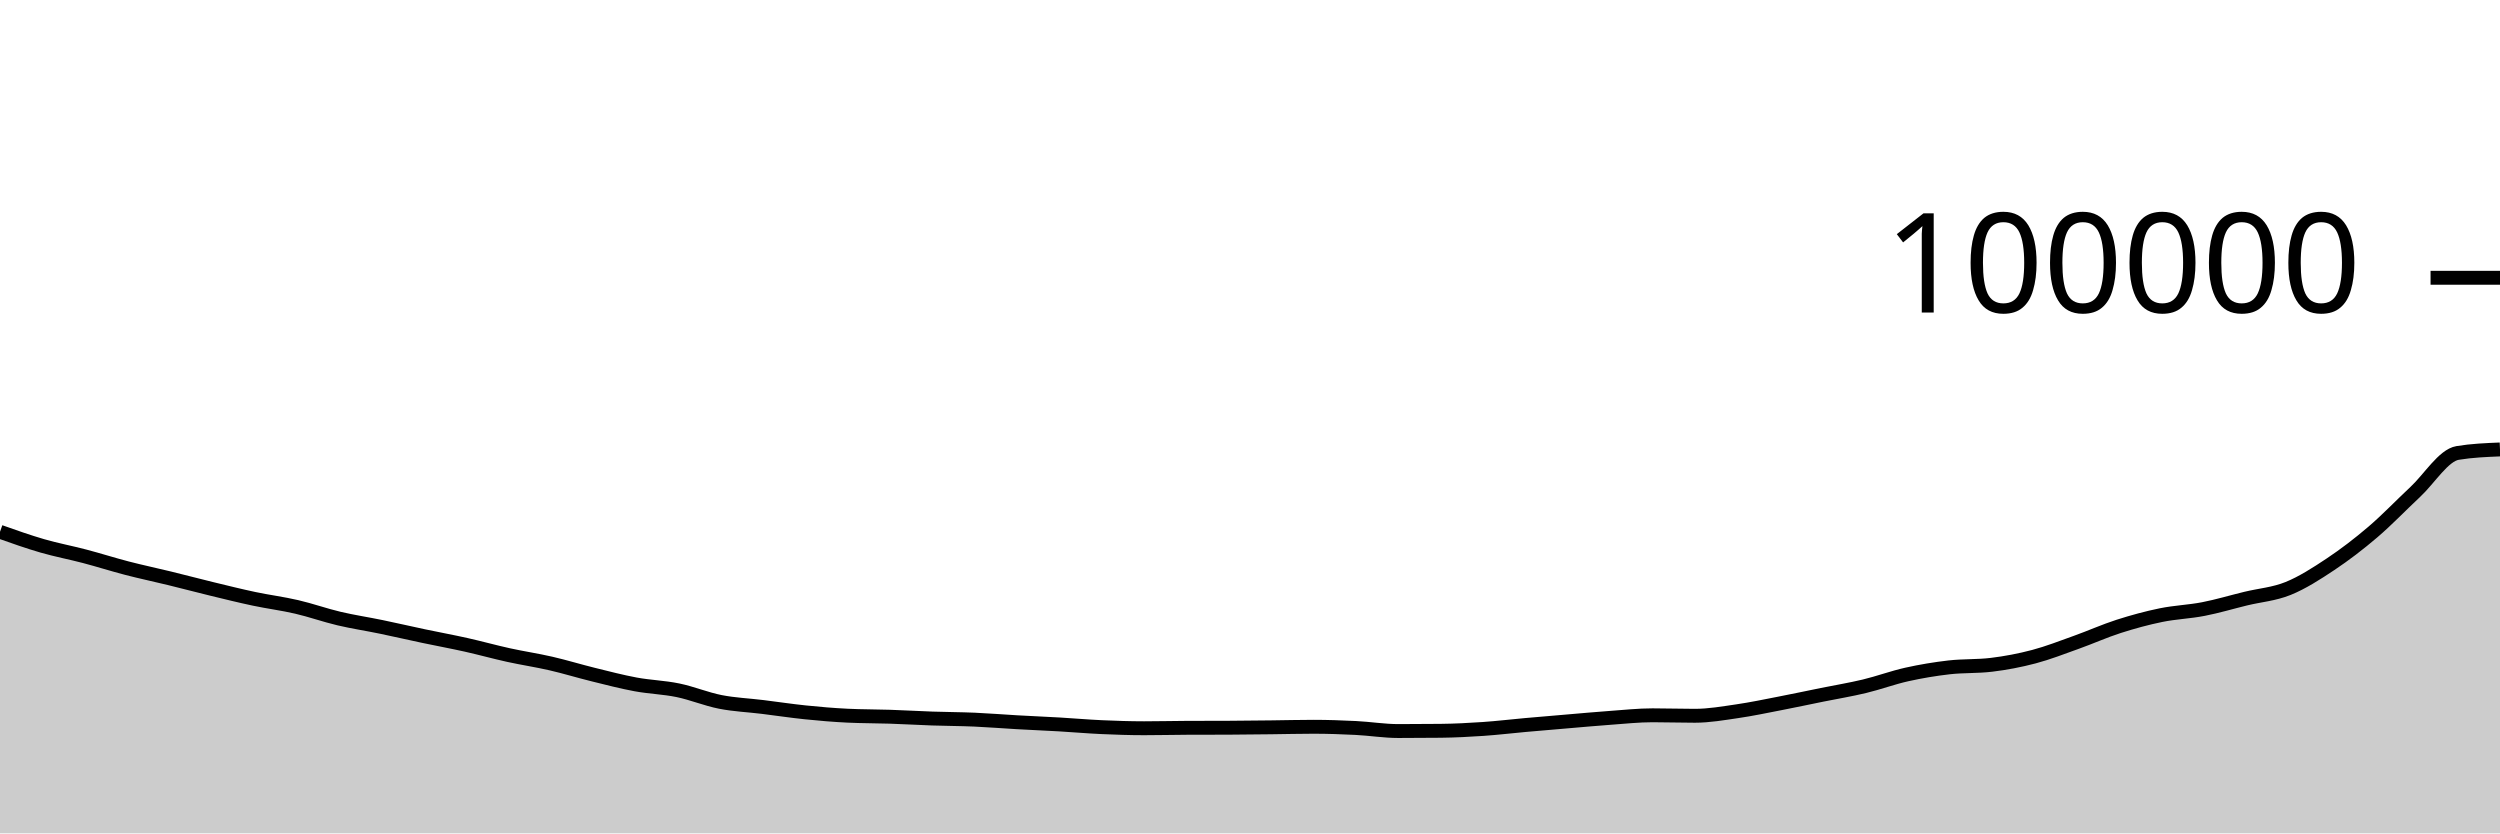
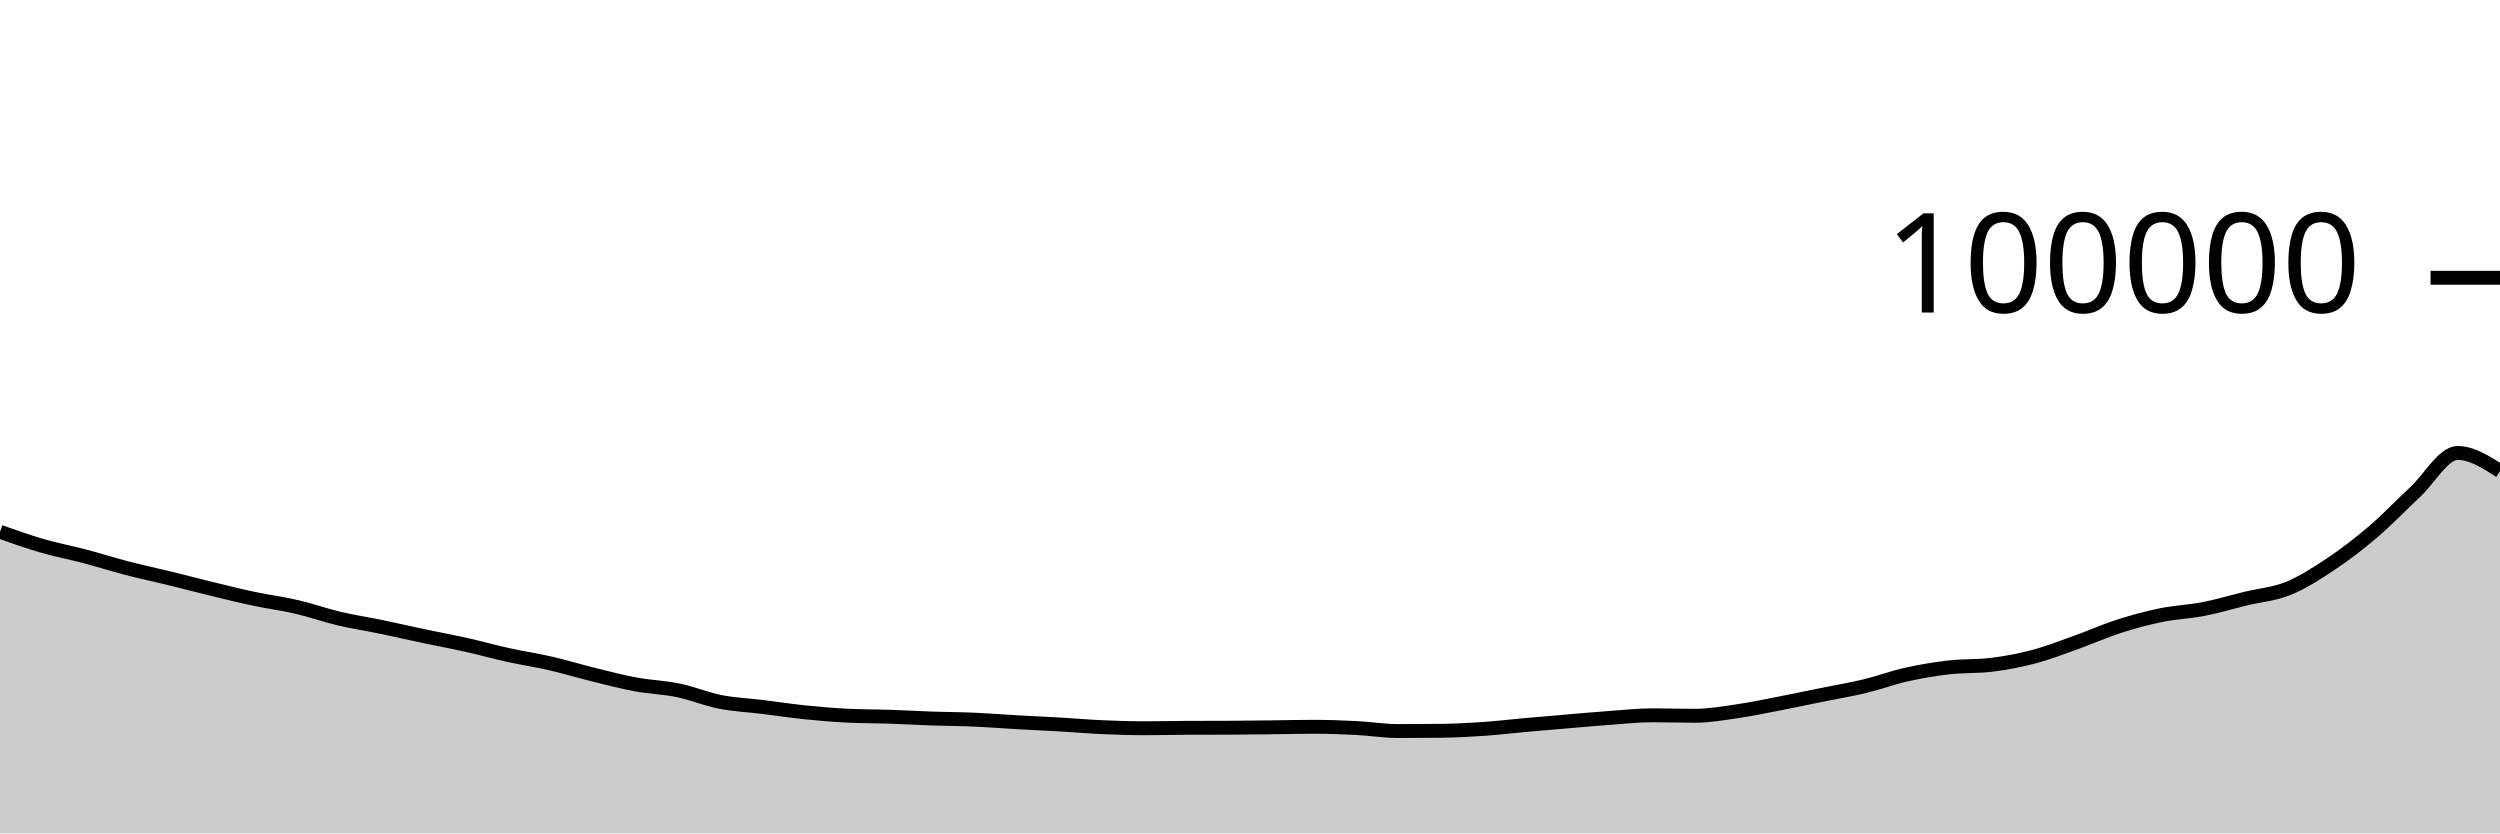
<svg xmlns="http://www.w3.org/2000/svg" viewBox="0 0 180 60">
  <g transform="translate(0,20)">
-     <path class="area" fill="rgba(0, 0, 0, 0.2)" d="M0,18.288C1.017,18.649,2.034,19.009,3.051,19.304C4.068,19.598,5.085,19.787,6.102,20.055C7.119,20.323,8.136,20.648,9.153,20.912C10.169,21.176,11.186,21.388,12.203,21.637C13.22,21.885,14.237,22.156,15.254,22.403C16.271,22.65,17.288,22.903,18.305,23.118C19.322,23.333,20.339,23.46,21.356,23.696C22.373,23.932,23.39,24.296,24.407,24.536C25.424,24.776,26.441,24.927,27.458,25.138C28.475,25.349,29.492,25.585,30.508,25.8C31.525,26.015,32.542,26.201,33.559,26.428C34.576,26.656,35.593,26.94,36.61,27.164C37.627,27.388,38.644,27.538,39.661,27.772C40.678,28.006,41.695,28.32,42.712,28.57C43.729,28.821,44.746,29.088,45.763,29.276C46.78,29.465,47.797,29.49,48.814,29.7C49.831,29.91,50.847,30.337,51.864,30.537C52.881,30.737,53.898,30.776,54.915,30.902C55.932,31.027,56.949,31.183,57.966,31.288C58.983,31.393,60,31.48,61.017,31.529C62.034,31.579,63.051,31.57,64.068,31.604C65.085,31.638,66.102,31.698,67.119,31.734C68.136,31.769,69.153,31.77,70.169,31.814C71.186,31.859,72.203,31.943,73.22,32.001C74.237,32.058,75.254,32.1,76.271,32.159C77.288,32.218,78.305,32.309,79.322,32.354C80.339,32.4,81.356,32.434,82.373,32.434C83.39,32.434,84.407,32.408,85.424,32.403C86.441,32.398,87.458,32.4,88.475,32.396C89.492,32.391,90.508,32.378,91.525,32.367C92.542,32.356,93.559,32.328,94.576,32.328C95.593,32.328,96.61,32.364,97.627,32.415C98.644,32.466,99.661,32.635,100.678,32.635C101.695,32.635,102.712,32.629,103.729,32.618C104.746,32.606,105.763,32.555,106.78,32.485C107.797,32.416,108.814,32.292,109.831,32.201C110.847,32.11,111.864,32.025,112.881,31.939C113.898,31.853,114.915,31.759,115.932,31.686C116.949,31.613,117.966,31.501,118.983,31.501C120,31.501,121.017,31.536,122.034,31.536C123.051,31.536,124.068,31.356,125.085,31.208C126.102,31.061,127.119,30.845,128.136,30.648C129.153,30.452,130.169,30.234,131.186,30.028C132.203,29.822,133.22,29.656,134.237,29.412C135.254,29.168,136.271,28.789,137.288,28.562C138.305,28.335,139.322,28.167,140.339,28.05C141.356,27.934,142.373,27.989,143.39,27.865C144.407,27.742,145.424,27.549,146.441,27.28C147.458,27.011,148.475,26.612,149.492,26.248C150.508,25.885,151.525,25.427,152.542,25.1C153.559,24.774,154.576,24.497,155.593,24.289C156.61,24.081,157.627,24.049,158.644,23.851C159.661,23.653,160.678,23.347,161.695,23.1C162.712,22.853,163.729,22.781,164.746,22.369C165.763,21.957,166.78,21.304,167.797,20.627C168.814,19.95,169.831,19.173,170.847,18.305C171.864,17.437,172.881,16.369,173.898,15.42C174.915,14.471,175.932,12.779,176.949,12.612C177.966,12.444,178.983,12.402,180,12.36L180,40C178.983,40,177.966,40,176.949,40C175.932,40,174.915,40,173.898,40C172.881,40,171.864,40,170.847,40C169.831,40,168.814,40,167.797,40C166.78,40,165.763,40,164.746,40C163.729,40,162.712,40,161.695,40C160.678,40,159.661,40,158.644,40C157.627,40,156.61,40,155.593,40C154.576,40,153.559,40,152.542,40C151.525,40,150.508,40,149.492,40C148.475,40,147.458,40,146.441,40C145.424,40,144.407,40,143.39,40C142.373,40,141.356,40,140.339,40C139.322,40,138.305,40,137.288,40C136.271,40,135.254,40,134.237,40C133.22,40,132.203,40,131.186,40C130.169,40,129.153,40,128.136,40C127.119,40,126.102,40,125.085,40C124.068,40,123.051,40,122.034,40C121.017,40,120,40,118.983,40C117.966,40,116.949,40,115.932,40C114.915,40,113.898,40,112.881,40C111.864,40,110.847,40,109.831,40C108.814,40,107.797,40,106.78,40C105.763,40,104.746,40,103.729,40C102.712,40,101.695,40,100.678,40C99.661,40,98.644,40,97.627,40C96.61,40,95.593,40,94.576,40C93.559,40,92.542,40,91.525,40C90.508,40,89.492,40,88.475,40C87.458,40,86.441,40,85.424,40C84.407,40,83.39,40,82.373,40C81.356,40,80.339,40,79.322,40C78.305,40,77.288,40,76.271,40C75.254,40,74.237,40,73.22,40C72.203,40,71.186,40,70.169,40C69.153,40,68.136,40,67.119,40C66.102,40,65.085,40,64.068,40C63.051,40,62.034,40,61.017,40C60,40,58.983,40,57.966,40C56.949,40,55.932,40,54.915,40C53.898,40,52.881,40,51.864,40C50.847,40,49.831,40,48.814,40C47.797,40,46.78,40,45.763,40C44.746,40,43.729,40,42.712,40C41.695,40,40.678,40,39.661,40C38.644,40,37.627,40,36.61,40C35.593,40,34.576,40,33.559,40C32.542,40,31.525,40,30.508,40C29.492,40,28.475,40,27.458,40C26.441,40,25.424,40,24.407,40C23.39,40,22.373,40,21.356,40C20.339,40,19.322,40,18.305,40C17.288,40,16.271,40,15.254,40C14.237,40,13.22,40,12.203,40C11.186,40,10.169,40,9.153,40C8.136,40,7.119,40,6.102,40C5.085,40,4.068,40,3.051,40C2.034,40,1.017,40,0,40Z" />
-     <path class="line" stroke="black" fill="none" d="M0,18.288C1.017,18.649,2.034,19.009,3.051,19.304C4.068,19.598,5.085,19.787,6.102,20.055C7.119,20.323,8.136,20.648,9.153,20.912C10.169,21.176,11.186,21.388,12.203,21.637C13.22,21.885,14.237,22.156,15.254,22.403C16.271,22.65,17.288,22.903,18.305,23.118C19.322,23.333,20.339,23.46,21.356,23.696C22.373,23.932,23.39,24.296,24.407,24.536C25.424,24.776,26.441,24.927,27.458,25.138C28.475,25.349,29.492,25.585,30.508,25.8C31.525,26.015,32.542,26.201,33.559,26.428C34.576,26.656,35.593,26.94,36.61,27.164C37.627,27.388,38.644,27.538,39.661,27.772C40.678,28.006,41.695,28.32,42.712,28.57C43.729,28.821,44.746,29.088,45.763,29.276C46.78,29.465,47.797,29.49,48.814,29.7C49.831,29.91,50.847,30.337,51.864,30.537C52.881,30.737,53.898,30.776,54.915,30.902C55.932,31.027,56.949,31.183,57.966,31.288C58.983,31.393,60,31.48,61.017,31.529C62.034,31.579,63.051,31.57,64.068,31.604C65.085,31.638,66.102,31.698,67.119,31.734C68.136,31.769,69.153,31.77,70.169,31.814C71.186,31.859,72.203,31.943,73.22,32.001C74.237,32.058,75.254,32.1,76.271,32.159C77.288,32.218,78.305,32.309,79.322,32.354C80.339,32.4,81.356,32.434,82.373,32.434C83.39,32.434,84.407,32.408,85.424,32.403C86.441,32.398,87.458,32.4,88.475,32.396C89.492,32.391,90.508,32.378,91.525,32.367C92.542,32.356,93.559,32.328,94.576,32.328C95.593,32.328,96.61,32.364,97.627,32.415C98.644,32.466,99.661,32.635,100.678,32.635C101.695,32.635,102.712,32.629,103.729,32.618C104.746,32.606,105.763,32.555,106.78,32.485C107.797,32.416,108.814,32.292,109.831,32.201C110.847,32.11,111.864,32.025,112.881,31.939C113.898,31.853,114.915,31.759,115.932,31.686C116.949,31.613,117.966,31.501,118.983,31.501C120,31.501,121.017,31.536,122.034,31.536C123.051,31.536,124.068,31.356,125.085,31.208C126.102,31.061,127.119,30.845,128.136,30.648C129.153,30.452,130.169,30.234,131.186,30.028C132.203,29.822,133.22,29.656,134.237,29.412C135.254,29.168,136.271,28.789,137.288,28.562C138.305,28.335,139.322,28.167,140.339,28.05C141.356,27.934,142.373,27.989,143.39,27.865C144.407,27.742,145.424,27.549,146.441,27.28C147.458,27.011,148.475,26.612,149.492,26.248C150.508,25.885,151.525,25.427,152.542,25.1C153.559,24.774,154.576,24.497,155.593,24.289C156.61,24.081,157.627,24.049,158.644,23.851C159.661,23.653,160.678,23.347,161.695,23.1C162.712,22.853,163.729,22.781,164.746,22.369C165.763,21.957,166.78,21.304,167.797,20.627C168.814,19.95,169.831,19.173,170.847,18.305C171.864,17.437,172.881,16.369,173.898,15.42C174.915,14.471,175.932,12.779,176.949,12.612C177.966,12.444,178.983,12.402,180,12.36" />
+     <path class="area" fill="rgba(0, 0, 0, 0.2)" d="M0,18.288C1.017,18.649,2.034,19.009,3.051,19.304C4.068,19.598,5.085,19.787,6.102,20.055C7.119,20.323,8.136,20.648,9.153,20.912C10.169,21.176,11.186,21.388,12.203,21.637C13.22,21.885,14.237,22.156,15.254,22.403C16.271,22.65,17.288,22.903,18.305,23.118C19.322,23.333,20.339,23.46,21.356,23.696C22.373,23.932,23.39,24.296,24.407,24.536C25.424,24.776,26.441,24.927,27.458,25.138C28.475,25.349,29.492,25.585,30.508,25.8C31.525,26.015,32.542,26.201,33.559,26.428C34.576,26.656,35.593,26.94,36.61,27.164C37.627,27.388,38.644,27.538,39.661,27.772C40.678,28.006,41.695,28.32,42.712,28.57C43.729,28.821,44.746,29.088,45.763,29.276C46.78,29.465,47.797,29.49,48.814,29.7C49.831,29.91,50.847,30.337,51.864,30.537C52.881,30.737,53.898,30.776,54.915,30.902C55.932,31.027,56.949,31.183,57.966,31.288C58.983,31.393,60,31.48,61.017,31.529C62.034,31.579,63.051,31.57,64.068,31.604C65.085,31.638,66.102,31.698,67.119,31.734C68.136,31.769,69.153,31.77,70.169,31.814C71.186,31.859,72.203,31.943,73.22,32.001C74.237,32.058,75.254,32.1,76.271,32.159C77.288,32.218,78.305,32.309,79.322,32.354C80.339,32.4,81.356,32.434,82.373,32.434C83.39,32.434,84.407,32.408,85.424,32.403C86.441,32.398,87.458,32.4,88.475,32.396C89.492,32.391,90.508,32.378,91.525,32.367C92.542,32.356,93.559,32.328,94.576,32.328C95.593,32.328,96.61,32.364,97.627,32.415C98.644,32.466,99.661,32.635,100.678,32.635C101.695,32.635,102.712,32.629,103.729,32.618C104.746,32.606,105.763,32.555,106.78,32.485C107.797,32.416,108.814,32.292,109.831,32.201C110.847,32.11,111.864,32.025,112.881,31.939C113.898,31.853,114.915,31.759,115.932,31.686C116.949,31.613,117.966,31.501,118.983,31.501C120,31.501,121.017,31.536,122.034,31.536C123.051,31.536,124.068,31.356,125.085,31.208C126.102,31.061,127.119,30.845,128.136,30.648C129.153,30.452,130.169,30.234,131.186,30.028C132.203,29.822,133.22,29.656,134.237,29.412C135.254,29.168,136.271,28.789,137.288,28.562C138.305,28.335,139.322,28.167,140.339,28.05C141.356,27.934,142.373,27.989,143.39,27.865C144.407,27.742,145.424,27.549,146.441,27.28C147.458,27.011,148.475,26.612,149.492,26.248C150.508,25.885,151.525,25.427,152.542,25.1C153.559,24.774,154.576,24.497,155.593,24.289C156.61,24.081,157.627,24.049,158.644,23.851C159.661,23.653,160.678,23.347,161.695,23.1C162.712,22.853,163.729,22.781,164.746,22.369C165.763,21.957,166.78,21.304,167.797,20.627C168.814,19.95,169.831,19.173,170.847,18.305C171.864,17.437,172.881,16.369,173.898,15.42C174.915,14.471,175.932,12.612,176.949,12.612C177.966,12.612,178.983,13.262,180,13.912L180,40C178.983,40,177.966,40,176.949,40C175.932,40,174.915,40,173.898,40C172.881,40,171.864,40,170.847,40C169.831,40,168.814,40,167.797,40C166.78,40,165.763,40,164.746,40C163.729,40,162.712,40,161.695,40C160.678,40,159.661,40,158.644,40C157.627,40,156.61,40,155.593,40C154.576,40,153.559,40,152.542,40C151.525,40,150.508,40,149.492,40C148.475,40,147.458,40,146.441,40C145.424,40,144.407,40,143.39,40C142.373,40,141.356,40,140.339,40C139.322,40,138.305,40,137.288,40C136.271,40,135.254,40,134.237,40C133.22,40,132.203,40,131.186,40C130.169,40,129.153,40,128.136,40C127.119,40,126.102,40,125.085,40C124.068,40,123.051,40,122.034,40C121.017,40,120,40,118.983,40C117.966,40,116.949,40,115.932,40C114.915,40,113.898,40,112.881,40C111.864,40,110.847,40,109.831,40C108.814,40,107.797,40,106.78,40C105.763,40,104.746,40,103.729,40C102.712,40,101.695,40,100.678,40C99.661,40,98.644,40,97.627,40C96.61,40,95.593,40,94.576,40C93.559,40,92.542,40,91.525,40C90.508,40,89.492,40,88.475,40C87.458,40,86.441,40,85.424,40C84.407,40,83.39,40,82.373,40C81.356,40,80.339,40,79.322,40C78.305,40,77.288,40,76.271,40C75.254,40,74.237,40,73.22,40C72.203,40,71.186,40,70.169,40C69.153,40,68.136,40,67.119,40C66.102,40,65.085,40,64.068,40C63.051,40,62.034,40,61.017,40C60,40,58.983,40,57.966,40C56.949,40,55.932,40,54.915,40C53.898,40,52.881,40,51.864,40C50.847,40,49.831,40,48.814,40C47.797,40,46.78,40,45.763,40C44.746,40,43.729,40,42.712,40C41.695,40,40.678,40,39.661,40C38.644,40,37.627,40,36.61,40C35.593,40,34.576,40,33.559,40C32.542,40,31.525,40,30.508,40C29.492,40,28.475,40,27.458,40C26.441,40,25.424,40,24.407,40C23.39,40,22.373,40,21.356,40C20.339,40,19.322,40,18.305,40C17.288,40,16.271,40,15.254,40C14.237,40,13.22,40,12.203,40C11.186,40,10.169,40,9.153,40C8.136,40,7.119,40,6.102,40C5.085,40,4.068,40,3.051,40C2.034,40,1.017,40,0,40Z" />
+     <path class="line" stroke="black" fill="none" d="M0,18.288C1.017,18.649,2.034,19.009,3.051,19.304C4.068,19.598,5.085,19.787,6.102,20.055C7.119,20.323,8.136,20.648,9.153,20.912C10.169,21.176,11.186,21.388,12.203,21.637C13.22,21.885,14.237,22.156,15.254,22.403C16.271,22.65,17.288,22.903,18.305,23.118C19.322,23.333,20.339,23.46,21.356,23.696C22.373,23.932,23.39,24.296,24.407,24.536C25.424,24.776,26.441,24.927,27.458,25.138C28.475,25.349,29.492,25.585,30.508,25.8C31.525,26.015,32.542,26.201,33.559,26.428C34.576,26.656,35.593,26.94,36.61,27.164C37.627,27.388,38.644,27.538,39.661,27.772C40.678,28.006,41.695,28.32,42.712,28.57C43.729,28.821,44.746,29.088,45.763,29.276C46.78,29.465,47.797,29.49,48.814,29.7C49.831,29.91,50.847,30.337,51.864,30.537C52.881,30.737,53.898,30.776,54.915,30.902C55.932,31.027,56.949,31.183,57.966,31.288C58.983,31.393,60,31.48,61.017,31.529C62.034,31.579,63.051,31.57,64.068,31.604C65.085,31.638,66.102,31.698,67.119,31.734C68.136,31.769,69.153,31.77,70.169,31.814C71.186,31.859,72.203,31.943,73.22,32.001C74.237,32.058,75.254,32.1,76.271,32.159C77.288,32.218,78.305,32.309,79.322,32.354C80.339,32.4,81.356,32.434,82.373,32.434C83.39,32.434,84.407,32.408,85.424,32.403C86.441,32.398,87.458,32.4,88.475,32.396C89.492,32.391,90.508,32.378,91.525,32.367C92.542,32.356,93.559,32.328,94.576,32.328C95.593,32.328,96.61,32.364,97.627,32.415C98.644,32.466,99.661,32.635,100.678,32.635C101.695,32.635,102.712,32.629,103.729,32.618C104.746,32.606,105.763,32.555,106.78,32.485C107.797,32.416,108.814,32.292,109.831,32.201C110.847,32.11,111.864,32.025,112.881,31.939C113.898,31.853,114.915,31.759,115.932,31.686C116.949,31.613,117.966,31.501,118.983,31.501C120,31.501,121.017,31.536,122.034,31.536C123.051,31.536,124.068,31.356,125.085,31.208C126.102,31.061,127.119,30.845,128.136,30.648C129.153,30.452,130.169,30.234,131.186,30.028C132.203,29.822,133.22,29.656,134.237,29.412C135.254,29.168,136.271,28.789,137.288,28.562C138.305,28.335,139.322,28.167,140.339,28.05C141.356,27.934,142.373,27.989,143.39,27.865C144.407,27.742,145.424,27.549,146.441,27.28C147.458,27.011,148.475,26.612,149.492,26.248C150.508,25.885,151.525,25.427,152.542,25.1C153.559,24.774,154.576,24.497,155.593,24.289C156.61,24.081,157.627,24.049,158.644,23.851C159.661,23.653,160.678,23.347,161.695,23.1C162.712,22.853,163.729,22.781,164.746,22.369C165.763,21.957,166.78,21.304,167.797,20.627C168.814,19.95,169.831,19.173,170.847,18.305C171.864,17.437,172.881,16.369,173.898,15.42C174.915,14.471,175.932,12.612,176.949,12.612C177.966,12.612,178.983,13.262,180,13.912" />
    <path class="axis-ceiling" stroke-width="1" stroke="black" fill="none" d="M175,0L180,0" />
    <text class="axis-ceiling-label" font-family="sans-serif" text-anchor="end" font-size="10px" x="170" y="2.5">100000</text>
  </g>
</svg>
